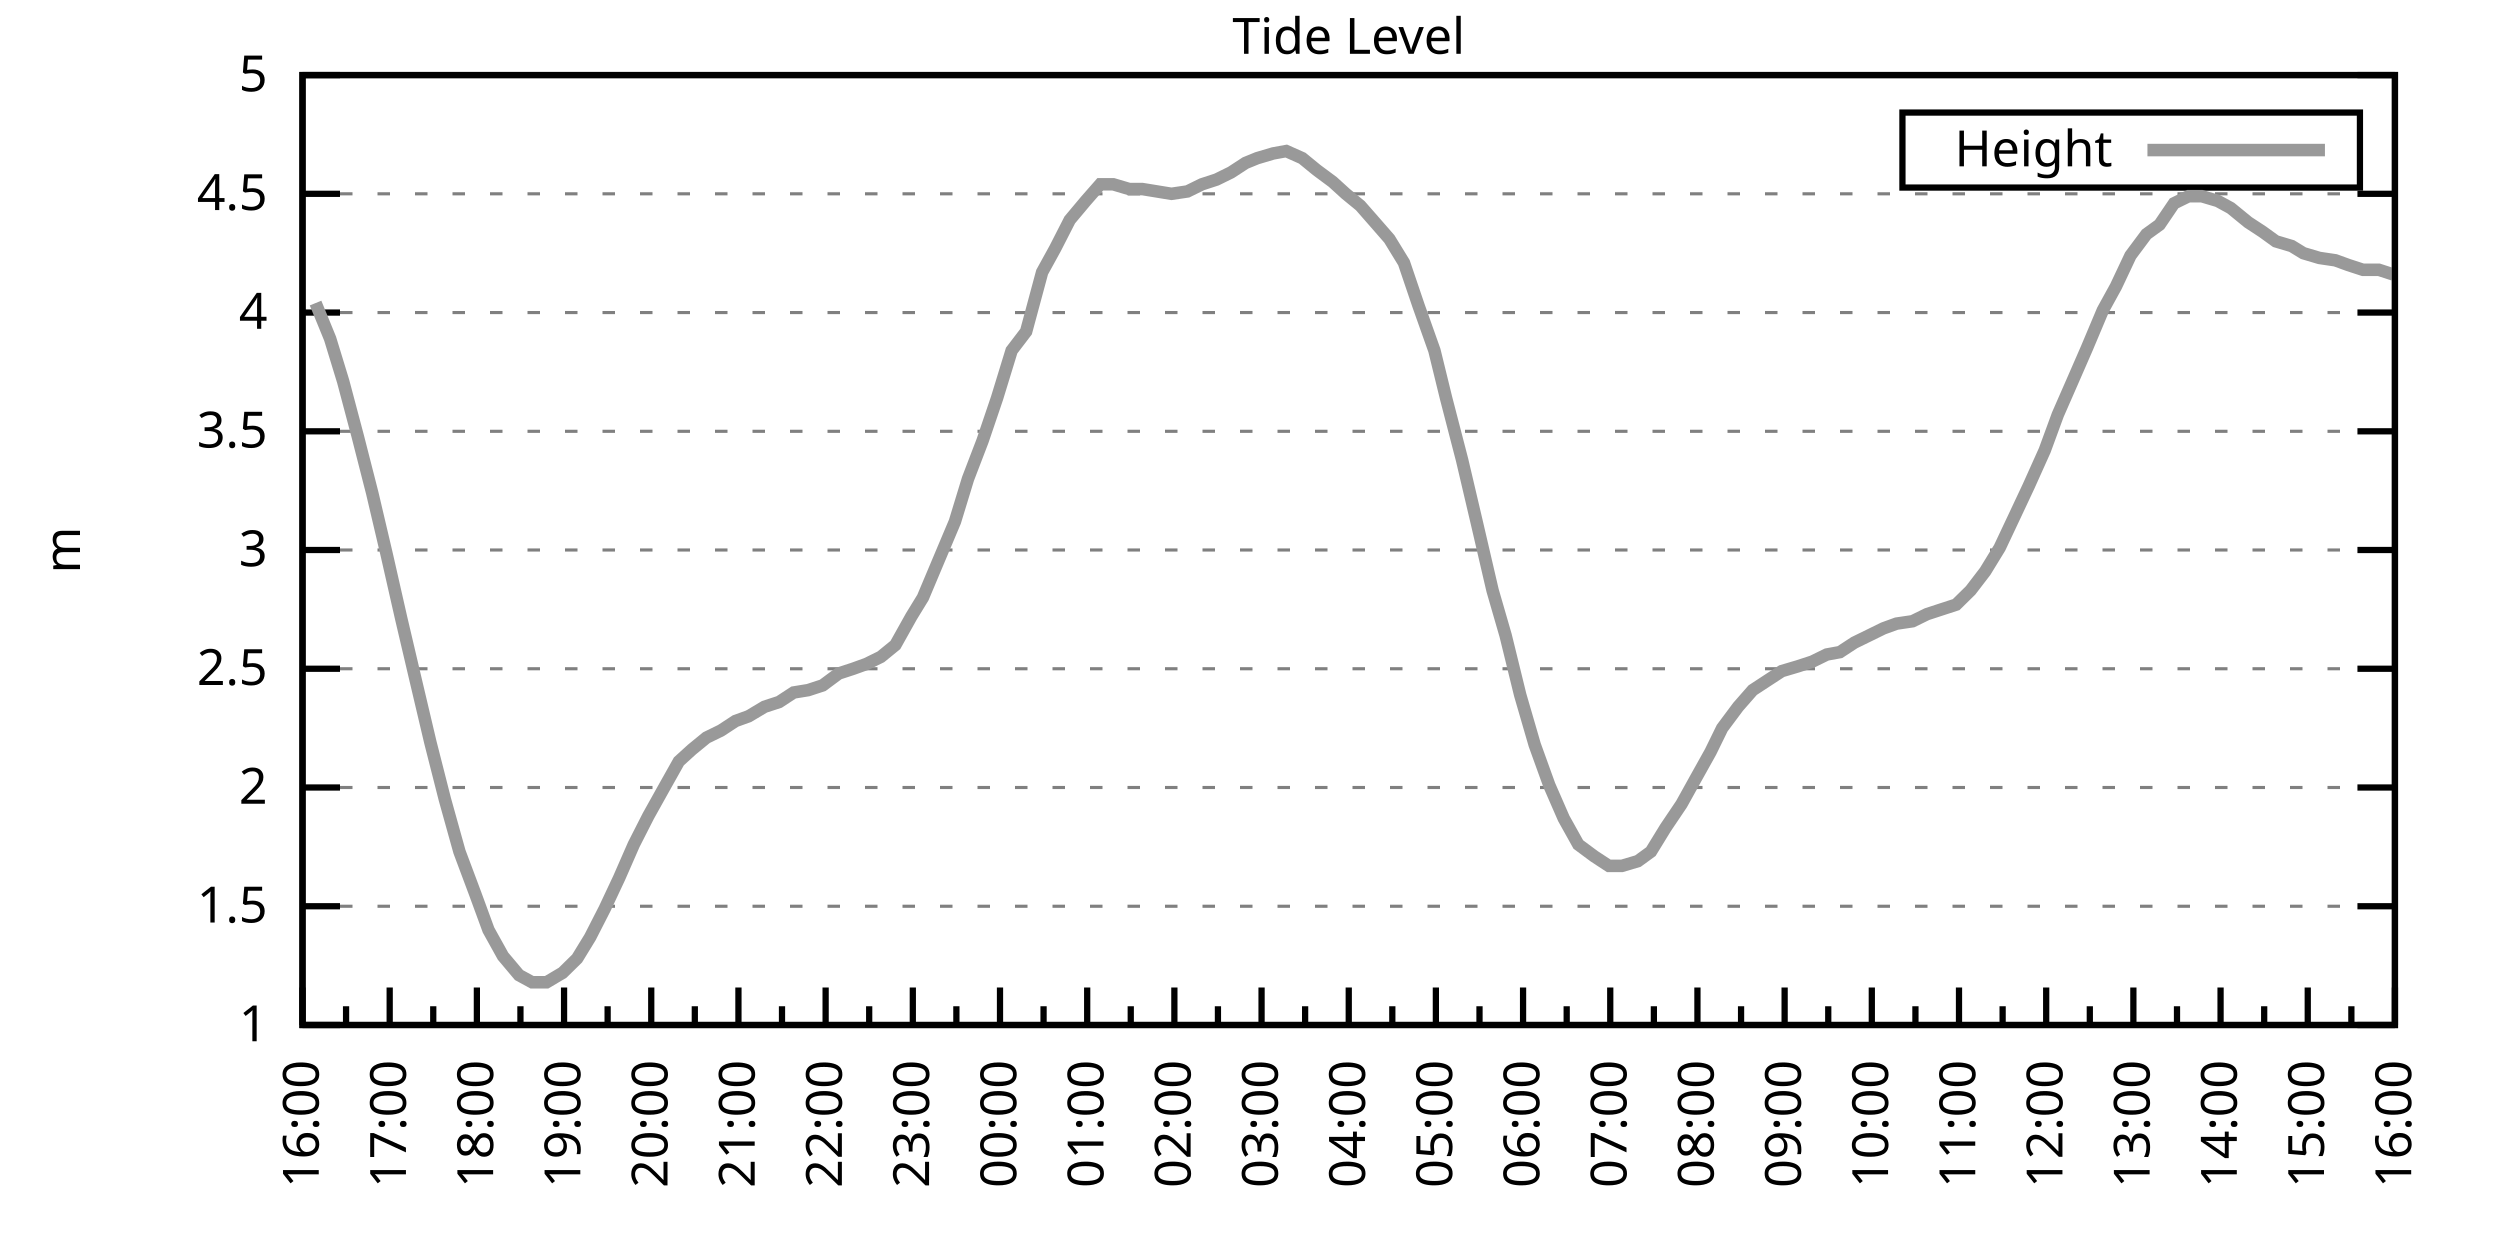
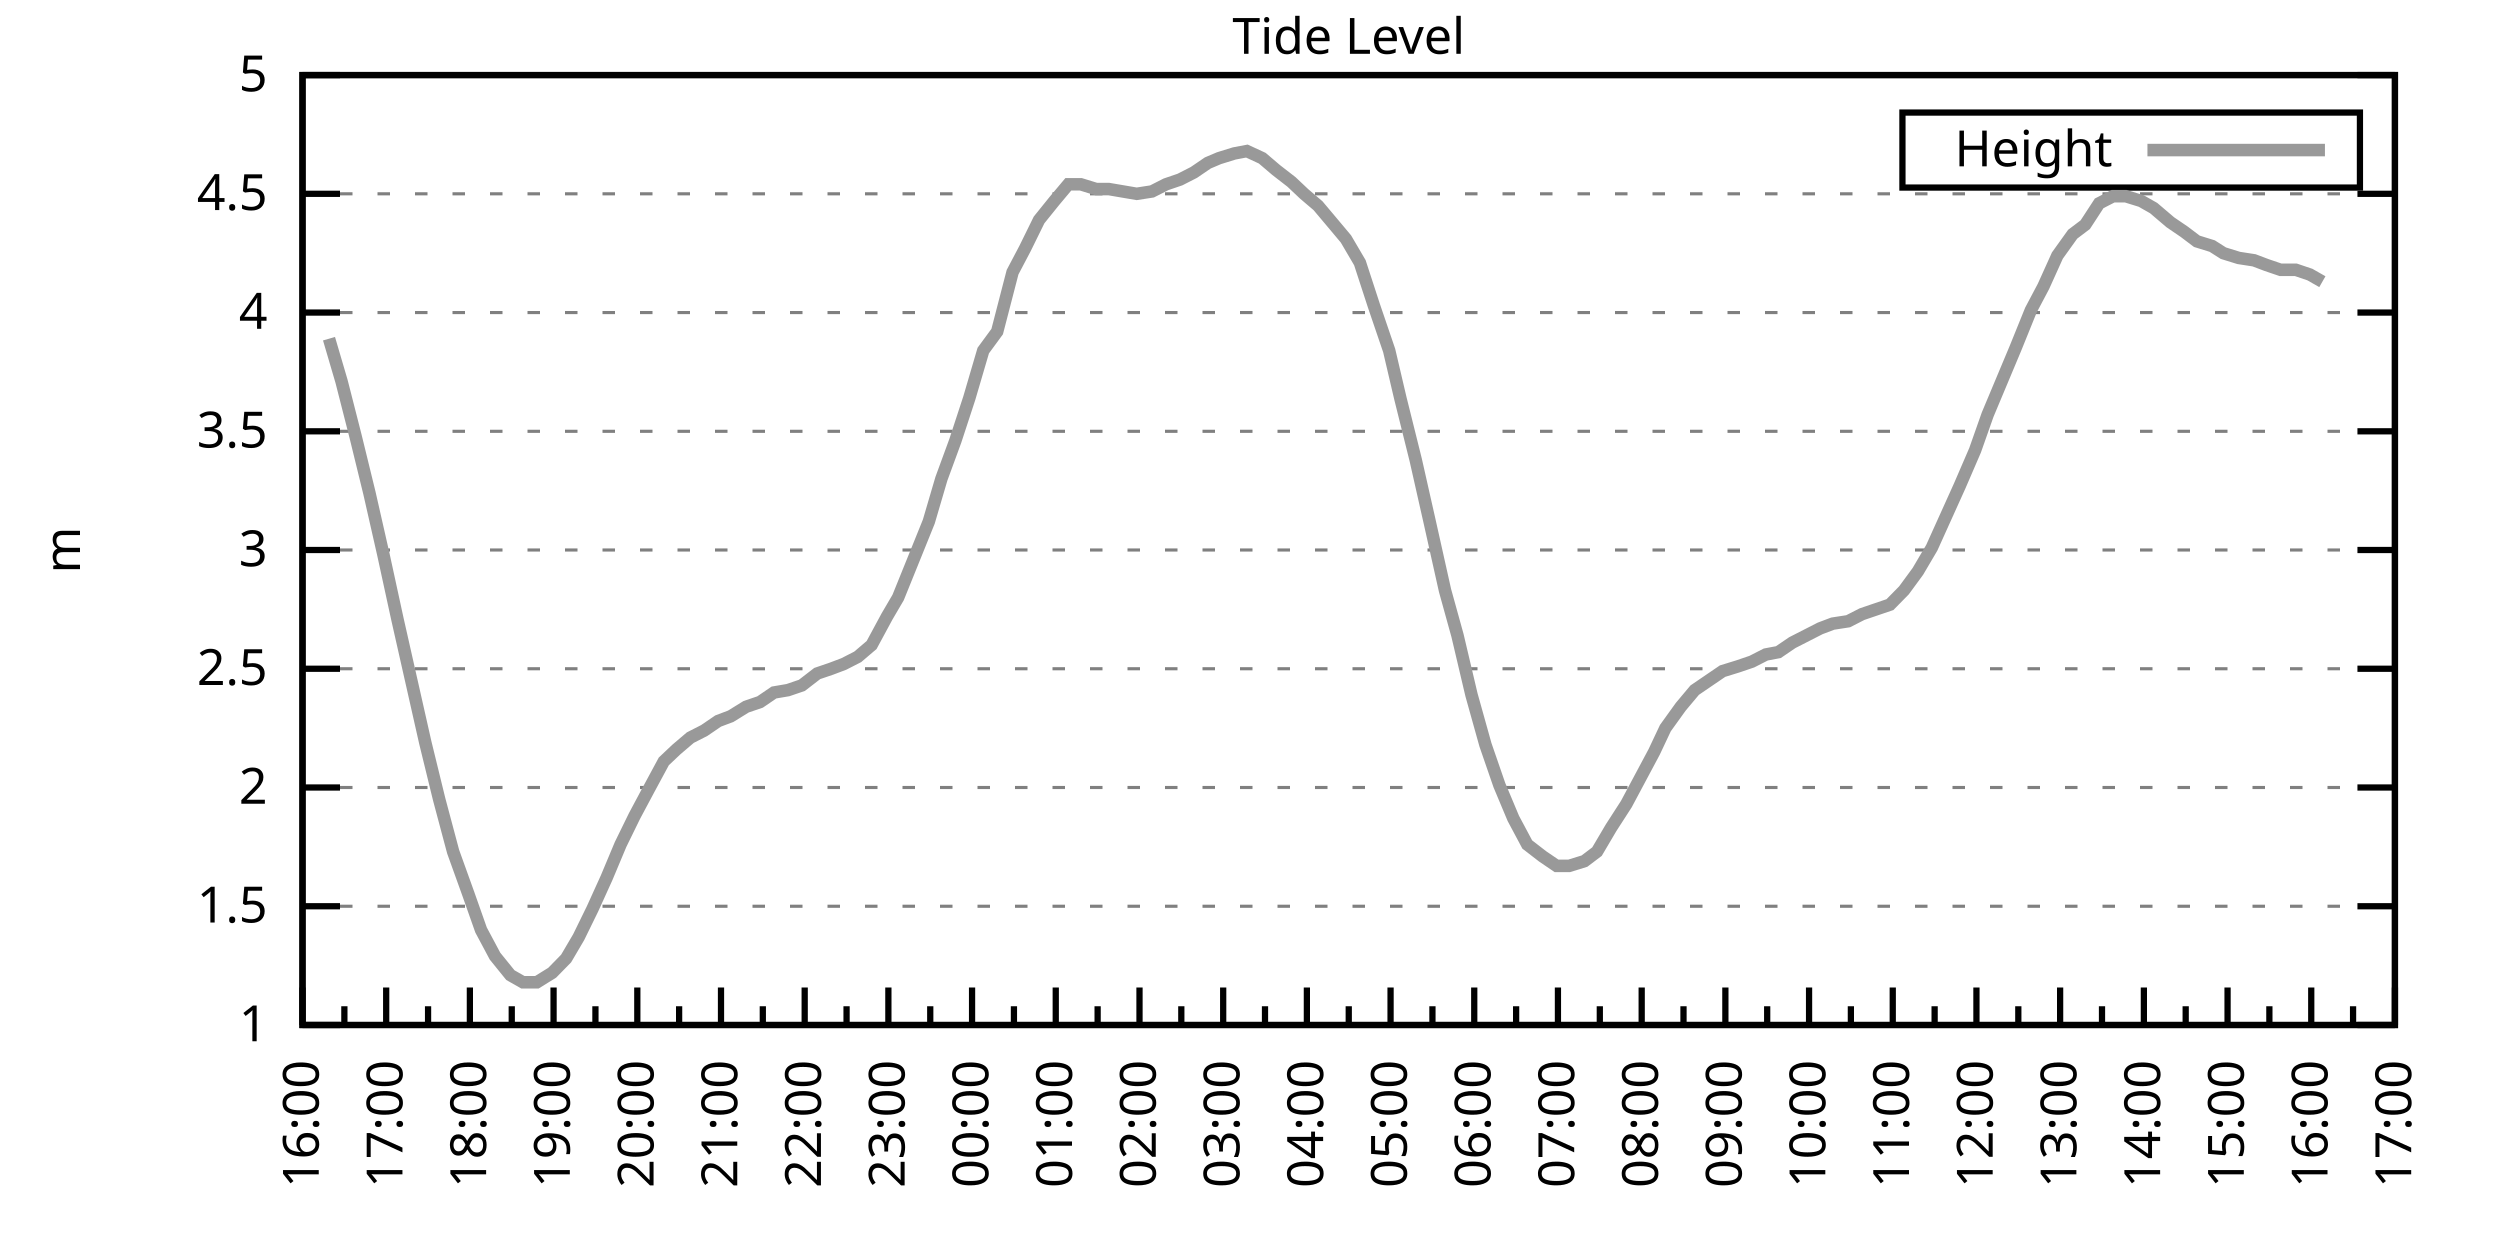
<svg xmlns="http://www.w3.org/2000/svg" xmlns:xlink="http://www.w3.org/1999/xlink" width="400" height="200" viewBox="0 0 400 200">
  <g id="gnuplot_canvas">
    <rect x="0" y="0" width="400" height="200" fill="none" />
    <defs>
      <circle id="gpDot" r="0.5" stroke-width="0.5" stroke="currentColor" />
      <path id="gpPt0" stroke-width="0.333" stroke="currentColor" d="M-1,0 h2 M0,-1 v2" />
      <path id="gpPt1" stroke-width="0.333" stroke="currentColor" d="M-1,-1 L1,1 M1,-1 L-1,1" />
      <path id="gpPt2" stroke-width="0.333" stroke="currentColor" d="M-1,0 L1,0 M0,-1 L0,1 M-1,-1 L1,1 M-1,1 L1,-1" />
      <rect id="gpPt3" stroke-width="0.333" stroke="currentColor" x="-1" y="-1" width="2" height="2" />
      <rect id="gpPt4" stroke-width="0.333" stroke="currentColor" fill="currentColor" x="-1" y="-1" width="2" height="2" />
      <circle id="gpPt5" stroke-width="0.333" stroke="currentColor" cx="0" cy="0" r="1" />
      <use xlink:href="#gpPt5" id="gpPt6" fill="currentColor" stroke="none" />
      <path id="gpPt7" stroke-width="0.333" stroke="currentColor" d="M0,-1.33 L-1.33,0.67 L1.33,0.67 z" />
      <use xlink:href="#gpPt7" id="gpPt8" fill="currentColor" stroke="none" />
      <use xlink:href="#gpPt7" id="gpPt9" stroke="currentColor" transform="rotate(180)" />
      <use xlink:href="#gpPt9" id="gpPt10" fill="currentColor" stroke="none" />
      <use xlink:href="#gpPt3" id="gpPt11" stroke="currentColor" transform="rotate(45)" />
      <use xlink:href="#gpPt11" id="gpPt12" fill="currentColor" stroke="none" />
      <path id="gpPt13" stroke-width="0.333" stroke="currentColor" d="M0,1.330 L1.265,0.411 L0.782,-1.067 L-0.782,-1.076 L-1.265,0.411 z" />
      <use xlink:href="#gpPt13" id="gpPt14" fill="currentColor" stroke="none" />
      <filter id="textbox" filterUnits="objectBoundingBox" x="0" y="0" height="1" width="1">
        <feFlood flood-color="white" flood-opacity="1" result="bgnd" />
        <feComposite in="SourceGraphic" in2="bgnd" operator="atop" />
      </filter>
      <filter id="greybox" filterUnits="objectBoundingBox" x="0" y="0" height="1" width="1">
        <feFlood flood-color="lightgrey" flood-opacity="1" result="grey" />
        <feComposite in="SourceGraphic" in2="grey" operator="atop" />
      </filter>
    </defs>
    <g fill="none" color="white" stroke="currentColor" stroke-width="1.00" stroke-linecap="butt" stroke-linejoin="miter">
</g>
    <g fill="none" color="black" stroke="currentColor" stroke-width="1.00" stroke-linecap="butt" stroke-linejoin="miter">
      <g stroke="none" shape-rendering="crispEdges">
        <polygon fill="rgb(255, 255, 255)" points="48.40,164.00 383.18,164.00 383.18,12.02 48.40,12.02 " />
      </g>
    </g>
    <g fill="none" color="black" stroke="currentColor" stroke-width="1.00" stroke-linecap="butt" stroke-linejoin="miter">
</g>
    <g fill="none" color="black" stroke="black" stroke-width="0.50" stroke-linecap="butt" stroke-linejoin="miter">
</g>
    <g fill="none" color="gray" stroke="currentColor" stroke-width="0.50" stroke-linecap="butt" stroke-linejoin="miter">
      <path stroke="gray" stroke-dasharray="2,4" class="gridline" d="M48.40,164.00 L383.19,164.00  " />
    </g>
    <g fill="none" color="gray" stroke="gray" stroke-width="1.00" stroke-linecap="butt" stroke-linejoin="miter">
</g>
    <g fill="none" color="black" stroke="currentColor" stroke-width="1.00" stroke-linecap="butt" stroke-linejoin="miter">
      <path stroke="black" d="M48.40,164.00 L54.40,164.00 M383.19,164.00 L377.19,164.00  " />
      <g transform="translate(42.80,166.60)" stroke="none" fill="black" font-family="Sans" font-size="8.00" text-anchor="end">
        <text>
          <tspan font-family="Sans"> 1</tspan>
        </text>
      </g>
    </g>
    <g fill="none" color="black" stroke="currentColor" stroke-width="1.00" stroke-linecap="butt" stroke-linejoin="miter">
</g>
    <g fill="none" color="black" stroke="black" stroke-width="0.50" stroke-linecap="butt" stroke-linejoin="miter">
</g>
    <g fill="none" color="gray" stroke="currentColor" stroke-width="0.50" stroke-linecap="butt" stroke-linejoin="miter">
      <path stroke="gray" stroke-dasharray="2,4" class="gridline" d="M48.40,145.00 L383.19,145.00  " />
    </g>
    <g fill="none" color="gray" stroke="gray" stroke-width="1.00" stroke-linecap="butt" stroke-linejoin="miter">
</g>
    <g fill="none" color="black" stroke="currentColor" stroke-width="1.00" stroke-linecap="butt" stroke-linejoin="miter">
      <path stroke="black" d="M48.40,145.00 L54.40,145.00 M383.19,145.00 L377.19,145.00  " />
      <g transform="translate(42.80,147.60)" stroke="none" fill="black" font-family="Sans" font-size="8.00" text-anchor="end">
        <text>
          <tspan font-family="Sans"> 1.5</tspan>
        </text>
      </g>
    </g>
    <g fill="none" color="black" stroke="currentColor" stroke-width="1.00" stroke-linecap="butt" stroke-linejoin="miter">
</g>
    <g fill="none" color="black" stroke="black" stroke-width="0.50" stroke-linecap="butt" stroke-linejoin="miter">
</g>
    <g fill="none" color="gray" stroke="currentColor" stroke-width="0.50" stroke-linecap="butt" stroke-linejoin="miter">
      <path stroke="gray" stroke-dasharray="2,4" class="gridline" d="M48.40,126.00 L383.19,126.00  " />
    </g>
    <g fill="none" color="gray" stroke="gray" stroke-width="1.00" stroke-linecap="butt" stroke-linejoin="miter">
</g>
    <g fill="none" color="black" stroke="currentColor" stroke-width="1.00" stroke-linecap="butt" stroke-linejoin="miter">
      <path stroke="black" d="M48.40,126.00 L54.40,126.00 M383.19,126.00 L377.19,126.00  " />
      <g transform="translate(42.80,128.60)" stroke="none" fill="black" font-family="Sans" font-size="8.00" text-anchor="end">
        <text>
          <tspan font-family="Sans"> 2</tspan>
        </text>
      </g>
    </g>
    <g fill="none" color="black" stroke="currentColor" stroke-width="1.00" stroke-linecap="butt" stroke-linejoin="miter">
</g>
    <g fill="none" color="black" stroke="black" stroke-width="0.50" stroke-linecap="butt" stroke-linejoin="miter">
</g>
    <g fill="none" color="gray" stroke="currentColor" stroke-width="0.50" stroke-linecap="butt" stroke-linejoin="miter">
      <path stroke="gray" stroke-dasharray="2,4" class="gridline" d="M48.40,107.00 L383.19,107.00  " />
    </g>
    <g fill="none" color="gray" stroke="gray" stroke-width="1.00" stroke-linecap="butt" stroke-linejoin="miter">
</g>
    <g fill="none" color="black" stroke="currentColor" stroke-width="1.00" stroke-linecap="butt" stroke-linejoin="miter">
      <path stroke="black" d="M48.40,107.00 L54.40,107.00 M383.19,107.00 L377.19,107.00  " />
      <g transform="translate(42.80,109.60)" stroke="none" fill="black" font-family="Sans" font-size="8.00" text-anchor="end">
        <text>
          <tspan font-family="Sans"> 2.5</tspan>
        </text>
      </g>
    </g>
    <g fill="none" color="black" stroke="currentColor" stroke-width="1.00" stroke-linecap="butt" stroke-linejoin="miter">
</g>
    <g fill="none" color="black" stroke="black" stroke-width="0.50" stroke-linecap="butt" stroke-linejoin="miter">
</g>
    <g fill="none" color="gray" stroke="currentColor" stroke-width="0.50" stroke-linecap="butt" stroke-linejoin="miter">
      <path stroke="gray" stroke-dasharray="2,4" class="gridline" d="M48.40,88.00 L383.19,88.00  " />
    </g>
    <g fill="none" color="gray" stroke="gray" stroke-width="1.00" stroke-linecap="butt" stroke-linejoin="miter">
</g>
    <g fill="none" color="black" stroke="currentColor" stroke-width="1.00" stroke-linecap="butt" stroke-linejoin="miter">
      <path stroke="black" d="M48.40,88.00 L54.40,88.00 M383.19,88.00 L377.19,88.00  " />
      <g transform="translate(42.80,90.60)" stroke="none" fill="black" font-family="Sans" font-size="8.00" text-anchor="end">
        <text>
          <tspan font-family="Sans"> 3</tspan>
        </text>
      </g>
    </g>
    <g fill="none" color="black" stroke="currentColor" stroke-width="1.00" stroke-linecap="butt" stroke-linejoin="miter">
</g>
    <g fill="none" color="black" stroke="black" stroke-width="0.50" stroke-linecap="butt" stroke-linejoin="miter">
</g>
    <g fill="none" color="gray" stroke="currentColor" stroke-width="0.50" stroke-linecap="butt" stroke-linejoin="miter">
      <path stroke="gray" stroke-dasharray="2,4" class="gridline" d="M48.40,69.01 L383.19,69.01  " />
    </g>
    <g fill="none" color="gray" stroke="gray" stroke-width="1.00" stroke-linecap="butt" stroke-linejoin="miter">
</g>
    <g fill="none" color="black" stroke="currentColor" stroke-width="1.00" stroke-linecap="butt" stroke-linejoin="miter">
      <path stroke="black" d="M48.40,69.01 L54.40,69.01 M383.19,69.01 L377.19,69.01  " />
      <g transform="translate(42.80,71.61)" stroke="none" fill="black" font-family="Sans" font-size="8.00" text-anchor="end">
        <text>
          <tspan font-family="Sans"> 3.5</tspan>
        </text>
      </g>
    </g>
    <g fill="none" color="black" stroke="currentColor" stroke-width="1.00" stroke-linecap="butt" stroke-linejoin="miter">
</g>
    <g fill="none" color="black" stroke="black" stroke-width="0.50" stroke-linecap="butt" stroke-linejoin="miter">
</g>
    <g fill="none" color="gray" stroke="currentColor" stroke-width="0.50" stroke-linecap="butt" stroke-linejoin="miter">
      <path stroke="gray" stroke-dasharray="2,4" class="gridline" d="M48.40,50.01 L383.19,50.01  " />
    </g>
    <g fill="none" color="gray" stroke="gray" stroke-width="1.00" stroke-linecap="butt" stroke-linejoin="miter">
</g>
    <g fill="none" color="black" stroke="currentColor" stroke-width="1.00" stroke-linecap="butt" stroke-linejoin="miter">
      <path stroke="black" d="M48.40,50.01 L54.40,50.01 M383.19,50.01 L377.19,50.01  " />
      <g transform="translate(42.80,52.61)" stroke="none" fill="black" font-family="Sans" font-size="8.00" text-anchor="end">
        <text>
          <tspan font-family="Sans"> 4</tspan>
        </text>
      </g>
    </g>
    <g fill="none" color="black" stroke="currentColor" stroke-width="1.00" stroke-linecap="butt" stroke-linejoin="miter">
</g>
    <g fill="none" color="black" stroke="black" stroke-width="0.50" stroke-linecap="butt" stroke-linejoin="miter">
</g>
    <g fill="none" color="gray" stroke="currentColor" stroke-width="0.50" stroke-linecap="butt" stroke-linejoin="miter">
      <path stroke="gray" stroke-dasharray="2,4" class="gridline" d="M48.40,31.01 L383.19,31.01  " />
    </g>
    <g fill="none" color="gray" stroke="gray" stroke-width="1.00" stroke-linecap="butt" stroke-linejoin="miter">
</g>
    <g fill="none" color="black" stroke="currentColor" stroke-width="1.00" stroke-linecap="butt" stroke-linejoin="miter">
      <path stroke="black" d="M48.40,31.01 L54.40,31.01 M383.19,31.01 L377.19,31.01  " />
      <g transform="translate(42.80,33.61)" stroke="none" fill="black" font-family="Sans" font-size="8.00" text-anchor="end">
        <text>
          <tspan font-family="Sans"> 4.5</tspan>
        </text>
      </g>
    </g>
    <g fill="none" color="black" stroke="currentColor" stroke-width="1.00" stroke-linecap="butt" stroke-linejoin="miter">
</g>
    <g fill="none" color="black" stroke="black" stroke-width="0.50" stroke-linecap="butt" stroke-linejoin="miter">
</g>
    <g fill="none" color="gray" stroke="currentColor" stroke-width="0.50" stroke-linecap="butt" stroke-linejoin="miter">
      <path stroke="gray" stroke-dasharray="2,4" class="gridline" d="M48.40,12.01 L383.19,12.01  " />
    </g>
    <g fill="none" color="gray" stroke="gray" stroke-width="1.00" stroke-linecap="butt" stroke-linejoin="miter">
</g>
    <g fill="none" color="black" stroke="currentColor" stroke-width="1.00" stroke-linecap="butt" stroke-linejoin="miter">
      <path stroke="black" d="M48.40,12.01 L54.40,12.01 M383.19,12.01 L377.19,12.01  " />
      <g transform="translate(42.80,14.61)" stroke="none" fill="black" font-family="Sans" font-size="8.00" text-anchor="end">
        <text>
          <tspan font-family="Sans"> 5</tspan>
        </text>
      </g>
    </g>
    <g fill="none" color="black" stroke="currentColor" stroke-width="1.00" stroke-linecap="butt" stroke-linejoin="miter">
      <path stroke="black" d="M48.40,164.00 L48.40,158.00  " />
      <g transform="translate(51.00,169.60) rotate(270)" stroke="none" fill="black" font-family="Sans" font-size="8.00" text-anchor="end">
        <text>
          <tspan font-family="Sans">16:00</tspan>
        </text>
      </g>
    </g>
    <g fill="none" color="black" stroke="currentColor" stroke-width="1.00" stroke-linecap="butt" stroke-linejoin="miter">
-       <path stroke="black" d="M55.37,164.00 L55.37,161.00 M62.35,164.00 L62.35,158.00  " />
-       <g transform="translate(64.95,169.60) rotate(270)" stroke="none" fill="black" font-family="Sans" font-size="8.00" text-anchor="end">
+       <path stroke="black" d="M55.10,164.00 L55.10,161.00 M61.79,164.00 L61.79,158.00  " />
+       <g transform="translate(64.39,169.60) rotate(270)" stroke="none" fill="black" font-family="Sans" font-size="8.00" text-anchor="end">
        <text>
          <tspan font-family="Sans">17:00</tspan>
        </text>
      </g>
    </g>
    <g fill="none" color="black" stroke="currentColor" stroke-width="1.00" stroke-linecap="butt" stroke-linejoin="miter">
-       <path stroke="black" d="M69.32,164.00 L69.32,161.00 M76.30,164.00 L76.30,158.00  " />
-       <g transform="translate(78.90,169.60) rotate(270)" stroke="none" fill="black" font-family="Sans" font-size="8.00" text-anchor="end">
+       <path stroke="black" d="M68.49,164.00 L68.49,161.00 M75.18,164.00 L75.18,158.00  " />
+       <g transform="translate(77.78,169.60) rotate(270)" stroke="none" fill="black" font-family="Sans" font-size="8.00" text-anchor="end">
        <text>
          <tspan font-family="Sans">18:00</tspan>
        </text>
      </g>
    </g>
    <g fill="none" color="black" stroke="currentColor" stroke-width="1.00" stroke-linecap="butt" stroke-linejoin="miter">
-       <path stroke="black" d="M83.27,164.00 L83.27,161.00 M90.25,164.00 L90.25,158.00  " />
-       <g transform="translate(92.85,169.60) rotate(270)" stroke="none" fill="black" font-family="Sans" font-size="8.00" text-anchor="end">
+       <path stroke="black" d="M81.88,164.00 L81.88,161.00 M88.57,164.00 L88.57,158.00  " />
+       <g transform="translate(91.17,169.60) rotate(270)" stroke="none" fill="black" font-family="Sans" font-size="8.00" text-anchor="end">
        <text>
          <tspan font-family="Sans">19:00</tspan>
        </text>
      </g>
    </g>
    <g fill="none" color="black" stroke="currentColor" stroke-width="1.00" stroke-linecap="butt" stroke-linejoin="miter">
-       <path stroke="black" d="M97.22,164.00 L97.22,161.00 M104.20,164.00 L104.20,158.00  " />
-       <g transform="translate(106.80,169.60) rotate(270)" stroke="none" fill="black" font-family="Sans" font-size="8.00" text-anchor="end">
+       <path stroke="black" d="M95.27,164.00 L95.27,161.00 M101.97,164.00 L101.97,158.00  " />
+       <g transform="translate(104.57,169.60) rotate(270)" stroke="none" fill="black" font-family="Sans" font-size="8.00" text-anchor="end">
        <text>
          <tspan font-family="Sans">20:00</tspan>
        </text>
      </g>
    </g>
    <g fill="none" color="black" stroke="currentColor" stroke-width="1.00" stroke-linecap="butt" stroke-linejoin="miter">
-       <path stroke="black" d="M111.17,164.00 L111.17,161.00 M118.15,164.00 L118.15,158.00  " />
-       <g transform="translate(120.75,169.60) rotate(270)" stroke="none" fill="black" font-family="Sans" font-size="8.00" text-anchor="end">
+       <path stroke="black" d="M108.66,164.00 L108.66,161.00 M115.36,164.00 L115.36,158.00  " />
+       <g transform="translate(117.96,169.60) rotate(270)" stroke="none" fill="black" font-family="Sans" font-size="8.00" text-anchor="end">
        <text>
          <tspan font-family="Sans">21:00</tspan>
        </text>
      </g>
    </g>
    <g fill="none" color="black" stroke="currentColor" stroke-width="1.00" stroke-linecap="butt" stroke-linejoin="miter">
-       <path stroke="black" d="M125.12,164.00 L125.12,161.00 M132.10,164.00 L132.10,158.00  " />
-       <g transform="translate(134.70,169.60) rotate(270)" stroke="none" fill="black" font-family="Sans" font-size="8.00" text-anchor="end">
+       <path stroke="black" d="M122.05,164.00 L122.05,161.00 M128.75,164.00 L128.75,158.00  " />
+       <g transform="translate(131.35,169.60) rotate(270)" stroke="none" fill="black" font-family="Sans" font-size="8.00" text-anchor="end">
        <text>
          <tspan font-family="Sans">22:00</tspan>
        </text>
      </g>
    </g>
    <g fill="none" color="black" stroke="currentColor" stroke-width="1.00" stroke-linecap="butt" stroke-linejoin="miter">
-       <path stroke="black" d="M139.07,164.00 L139.07,161.00 M146.05,164.00 L146.05,158.00  " />
-       <g transform="translate(148.65,169.60) rotate(270)" stroke="none" fill="black" font-family="Sans" font-size="8.00" text-anchor="end">
+       <path stroke="black" d="M135.45,164.00 L135.45,161.00 M142.14,164.00 L142.14,158.00  " />
+       <g transform="translate(144.74,169.60) rotate(270)" stroke="none" fill="black" font-family="Sans" font-size="8.00" text-anchor="end">
        <text>
          <tspan font-family="Sans">23:00</tspan>
        </text>
      </g>
    </g>
    <g fill="none" color="black" stroke="currentColor" stroke-width="1.00" stroke-linecap="butt" stroke-linejoin="miter">
-       <path stroke="black" d="M153.02,164.00 L153.02,161.00 M160.00,164.00 L160.00,158.00  " />
-       <g transform="translate(162.60,169.60) rotate(270)" stroke="none" fill="black" font-family="Sans" font-size="8.00" text-anchor="end">
+       <path stroke="black" d="M148.84,164.00 L148.84,161.00 M155.53,164.00 L155.53,158.00  " />
+       <g transform="translate(158.13,169.60) rotate(270)" stroke="none" fill="black" font-family="Sans" font-size="8.00" text-anchor="end">
        <text>
          <tspan font-family="Sans">00:00</tspan>
        </text>
      </g>
    </g>
    <g fill="none" color="black" stroke="currentColor" stroke-width="1.00" stroke-linecap="butt" stroke-linejoin="miter">
-       <path stroke="black" d="M166.97,164.00 L166.97,161.00 M173.95,164.00 L173.95,158.00  " />
-       <g transform="translate(176.55,169.60) rotate(270)" stroke="none" fill="black" font-family="Sans" font-size="8.00" text-anchor="end">
+       <path stroke="black" d="M162.23,164.00 L162.23,161.00 M168.92,164.00 L168.92,158.00  " />
+       <g transform="translate(171.52,169.60) rotate(270)" stroke="none" fill="black" font-family="Sans" font-size="8.00" text-anchor="end">
        <text>
          <tspan font-family="Sans">01:00</tspan>
        </text>
      </g>
    </g>
    <g fill="none" color="black" stroke="currentColor" stroke-width="1.00" stroke-linecap="butt" stroke-linejoin="miter">
-       <path stroke="black" d="M180.92,164.00 L180.92,161.00 M187.90,164.00 L187.90,158.00  " />
-       <g transform="translate(190.50,169.60) rotate(270)" stroke="none" fill="black" font-family="Sans" font-size="8.00" text-anchor="end">
+       <path stroke="black" d="M175.62,164.00 L175.62,161.00 M182.32,164.00 L182.32,158.00  " />
+       <g transform="translate(184.92,169.60) rotate(270)" stroke="none" fill="black" font-family="Sans" font-size="8.00" text-anchor="end">
        <text>
          <tspan font-family="Sans">02:00</tspan>
        </text>
      </g>
    </g>
    <g fill="none" color="black" stroke="currentColor" stroke-width="1.00" stroke-linecap="butt" stroke-linejoin="miter">
-       <path stroke="black" d="M194.87,164.00 L194.87,161.00 M201.85,164.00 L201.85,158.00  " />
-       <g transform="translate(204.45,169.60) rotate(270)" stroke="none" fill="black" font-family="Sans" font-size="8.00" text-anchor="end">
+       <path stroke="black" d="M189.01,164.00 L189.01,161.00 M195.71,164.00 L195.71,158.00  " />
+       <g transform="translate(198.31,169.60) rotate(270)" stroke="none" fill="black" font-family="Sans" font-size="8.00" text-anchor="end">
        <text>
          <tspan font-family="Sans">03:00</tspan>
        </text>
      </g>
    </g>
    <g fill="none" color="black" stroke="currentColor" stroke-width="1.00" stroke-linecap="butt" stroke-linejoin="miter">
-       <path stroke="black" d="M208.82,164.00 L208.82,161.00 M215.80,164.00 L215.80,158.00  " />
-       <g transform="translate(218.40,169.60) rotate(270)" stroke="none" fill="black" font-family="Sans" font-size="8.00" text-anchor="end">
+       <path stroke="black" d="M202.40,164.00 L202.40,161.00 M209.10,164.00 L209.10,158.00  " />
+       <g transform="translate(211.70,169.60) rotate(270)" stroke="none" fill="black" font-family="Sans" font-size="8.00" text-anchor="end">
        <text>
          <tspan font-family="Sans">04:00</tspan>
        </text>
      </g>
    </g>
    <g fill="none" color="black" stroke="currentColor" stroke-width="1.00" stroke-linecap="butt" stroke-linejoin="miter">
-       <path stroke="black" d="M222.77,164.00 L222.77,161.00 M229.74,164.00 L229.74,158.00  " />
-       <g transform="translate(232.34,169.60) rotate(270)" stroke="none" fill="black" font-family="Sans" font-size="8.00" text-anchor="end">
+       <path stroke="black" d="M215.80,164.00 L215.80,161.00 M222.49,164.00 L222.49,158.00  " />
+       <g transform="translate(225.09,169.60) rotate(270)" stroke="none" fill="black" font-family="Sans" font-size="8.00" text-anchor="end">
        <text>
          <tspan font-family="Sans">05:00</tspan>
        </text>
      </g>
    </g>
    <g fill="none" color="black" stroke="currentColor" stroke-width="1.00" stroke-linecap="butt" stroke-linejoin="miter">
-       <path stroke="black" d="M236.72,164.00 L236.72,161.00 M243.69,164.00 L243.69,158.00  " />
-       <g transform="translate(246.29,169.60) rotate(270)" stroke="none" fill="black" font-family="Sans" font-size="8.00" text-anchor="end">
+       <path stroke="black" d="M229.19,164.00 L229.19,161.00 M235.88,164.00 L235.88,158.00  " />
+       <g transform="translate(238.48,169.60) rotate(270)" stroke="none" fill="black" font-family="Sans" font-size="8.00" text-anchor="end">
        <text>
          <tspan font-family="Sans">06:00</tspan>
        </text>
      </g>
    </g>
    <g fill="none" color="black" stroke="currentColor" stroke-width="1.00" stroke-linecap="butt" stroke-linejoin="miter">
-       <path stroke="black" d="M250.67,164.00 L250.67,161.00 M257.64,164.00 L257.64,158.00  " />
-       <g transform="translate(260.24,169.60) rotate(270)" stroke="none" fill="black" font-family="Sans" font-size="8.00" text-anchor="end">
+       <path stroke="black" d="M242.58,164.00 L242.58,161.00 M249.27,164.00 L249.27,158.00  " />
+       <g transform="translate(251.87,169.60) rotate(270)" stroke="none" fill="black" font-family="Sans" font-size="8.00" text-anchor="end">
        <text>
          <tspan font-family="Sans">07:00</tspan>
        </text>
      </g>
    </g>
    <g fill="none" color="black" stroke="currentColor" stroke-width="1.00" stroke-linecap="butt" stroke-linejoin="miter">
-       <path stroke="black" d="M264.62,164.00 L264.62,161.00 M271.59,164.00 L271.59,158.00  " />
-       <g transform="translate(274.19,169.60) rotate(270)" stroke="none" fill="black" font-family="Sans" font-size="8.00" text-anchor="end">
+       <path stroke="black" d="M255.97,164.00 L255.97,161.00 M262.67,164.00 L262.67,158.00  " />
+       <g transform="translate(265.27,169.60) rotate(270)" stroke="none" fill="black" font-family="Sans" font-size="8.00" text-anchor="end">
        <text>
          <tspan font-family="Sans">08:00</tspan>
        </text>
      </g>
    </g>
    <g fill="none" color="black" stroke="currentColor" stroke-width="1.00" stroke-linecap="butt" stroke-linejoin="miter">
-       <path stroke="black" d="M278.57,164.00 L278.57,161.00 M285.54,164.00 L285.54,158.00  " />
-       <g transform="translate(288.14,169.60) rotate(270)" stroke="none" fill="black" font-family="Sans" font-size="8.00" text-anchor="end">
+       <path stroke="black" d="M269.36,164.00 L269.36,161.00 M276.06,164.00 L276.06,158.00  " />
+       <g transform="translate(278.66,169.60) rotate(270)" stroke="none" fill="black" font-family="Sans" font-size="8.00" text-anchor="end">
        <text>
          <tspan font-family="Sans">09:00</tspan>
        </text>
      </g>
    </g>
    <g fill="none" color="black" stroke="currentColor" stroke-width="1.00" stroke-linecap="butt" stroke-linejoin="miter">
-       <path stroke="black" d="M292.52,164.00 L292.52,161.00 M299.49,164.00 L299.49,158.00  " />
-       <g transform="translate(302.09,169.60) rotate(270)" stroke="none" fill="black" font-family="Sans" font-size="8.00" text-anchor="end">
+       <path stroke="black" d="M282.75,164.00 L282.75,161.00 M289.45,164.00 L289.45,158.00  " />
+       <g transform="translate(292.05,169.60) rotate(270)" stroke="none" fill="black" font-family="Sans" font-size="8.00" text-anchor="end">
        <text>
          <tspan font-family="Sans">10:00</tspan>
        </text>
      </g>
    </g>
    <g fill="none" color="black" stroke="currentColor" stroke-width="1.00" stroke-linecap="butt" stroke-linejoin="miter">
-       <path stroke="black" d="M306.47,164.00 L306.47,161.00 M313.44,164.00 L313.44,158.00  " />
-       <g transform="translate(316.04,169.60) rotate(270)" stroke="none" fill="black" font-family="Sans" font-size="8.00" text-anchor="end">
+       <path stroke="black" d="M296.14,164.00 L296.14,161.00 M302.84,164.00 L302.84,158.00  " />
+       <g transform="translate(305.44,169.60) rotate(270)" stroke="none" fill="black" font-family="Sans" font-size="8.00" text-anchor="end">
        <text>
          <tspan font-family="Sans">11:00</tspan>
        </text>
      </g>
    </g>
    <g fill="none" color="black" stroke="currentColor" stroke-width="1.00" stroke-linecap="butt" stroke-linejoin="miter">
-       <path stroke="black" d="M320.42,164.00 L320.42,161.00 M327.39,164.00 L327.39,158.00  " />
-       <g transform="translate(329.99,169.60) rotate(270)" stroke="none" fill="black" font-family="Sans" font-size="8.00" text-anchor="end">
+       <path stroke="black" d="M309.54,164.00 L309.54,161.00 M316.23,164.00 L316.23,158.00  " />
+       <g transform="translate(318.83,169.60) rotate(270)" stroke="none" fill="black" font-family="Sans" font-size="8.00" text-anchor="end">
        <text>
          <tspan font-family="Sans">12:00</tspan>
        </text>
      </g>
    </g>
    <g fill="none" color="black" stroke="currentColor" stroke-width="1.00" stroke-linecap="butt" stroke-linejoin="miter">
-       <path stroke="black" d="M334.37,164.00 L334.37,161.00 M341.34,164.00 L341.34,158.00  " />
-       <g transform="translate(343.94,169.60) rotate(270)" stroke="none" fill="black" font-family="Sans" font-size="8.00" text-anchor="end">
+       <path stroke="black" d="M322.93,164.00 L322.93,161.00 M329.62,164.00 L329.62,158.00  " />
+       <g transform="translate(332.22,169.60) rotate(270)" stroke="none" fill="black" font-family="Sans" font-size="8.00" text-anchor="end">
        <text>
          <tspan font-family="Sans">13:00</tspan>
        </text>
      </g>
    </g>
    <g fill="none" color="black" stroke="currentColor" stroke-width="1.00" stroke-linecap="butt" stroke-linejoin="miter">
-       <path stroke="black" d="M348.32,164.00 L348.32,161.00 M355.29,164.00 L355.29,158.00  " />
-       <g transform="translate(357.89,169.60) rotate(270)" stroke="none" fill="black" font-family="Sans" font-size="8.00" text-anchor="end">
+       <path stroke="black" d="M336.32,164.00 L336.32,161.00 M343.02,164.00 L343.02,158.00  " />
+       <g transform="translate(345.62,169.60) rotate(270)" stroke="none" fill="black" font-family="Sans" font-size="8.00" text-anchor="end">
        <text>
          <tspan font-family="Sans">14:00</tspan>
        </text>
      </g>
    </g>
    <g fill="none" color="black" stroke="currentColor" stroke-width="1.00" stroke-linecap="butt" stroke-linejoin="miter">
-       <path stroke="black" d="M362.27,164.00 L362.27,161.00 M369.24,164.00 L369.24,158.00  " />
-       <g transform="translate(371.84,169.60) rotate(270)" stroke="none" fill="black" font-family="Sans" font-size="8.00" text-anchor="end">
+       <path stroke="black" d="M349.71,164.00 L349.71,161.00 M356.41,164.00 L356.41,158.00  " />
+       <g transform="translate(359.01,169.60) rotate(270)" stroke="none" fill="black" font-family="Sans" font-size="8.00" text-anchor="end">
        <text>
          <tspan font-family="Sans">15:00</tspan>
        </text>
      </g>
    </g>
    <g fill="none" color="black" stroke="currentColor" stroke-width="1.00" stroke-linecap="butt" stroke-linejoin="miter">
-       <path stroke="black" d="M376.22,164.00 L376.22,161.00 M383.19,164.00 L383.19,158.00  " />
+       <path stroke="black" d="M363.10,164.00 L363.10,161.00 M369.80,164.00 L369.80,158.00  " />
+       <g transform="translate(372.40,169.60) rotate(270)" stroke="none" fill="black" font-family="Sans" font-size="8.00" text-anchor="end">
+         <text>
+           <tspan font-family="Sans">16:00</tspan>
+         </text>
+       </g>
+     </g>
+     <g fill="none" color="black" stroke="currentColor" stroke-width="1.00" stroke-linecap="butt" stroke-linejoin="miter">
+       <path stroke="black" d="M376.49,164.00 L376.49,161.00 M383.19,164.00 L383.19,158.00  " />
      <g transform="translate(385.79,169.60) rotate(270)" stroke="none" fill="black" font-family="Sans" font-size="8.00" text-anchor="end">
        <text>
-           <tspan font-family="Sans">16:00</tspan>
+           <tspan font-family="Sans">17:00</tspan>
        </text>
      </g>
    </g>
    <g fill="none" color="black" stroke="currentColor" stroke-width="1.00" stroke-linecap="butt" stroke-linejoin="miter">
</g>
    <g fill="none" color="black" stroke="currentColor" stroke-width="1.00" stroke-linecap="butt" stroke-linejoin="miter">
      <path stroke="black" d="M48.40,12.01 L48.40,164.00 L383.19,164.00 L383.19,12.01 L48.40,12.01 Z  " />
    </g>
    <g fill="none" color="black" stroke="currentColor" stroke-width="1.00" stroke-linecap="butt" stroke-linejoin="miter">
      <g transform="translate(12.80,88.01) rotate(270)" stroke="none" fill="black" font-family="Sans" font-size="8.00" text-anchor="middle">
        <text>
          <tspan font-family="Sans">m</tspan>
        </text>
      </g>
    </g>
    <g fill="none" color="black" stroke="currentColor" stroke-width="1.00" stroke-linecap="butt" stroke-linejoin="miter">
</g>
    <g fill="none" color="black" stroke="currentColor" stroke-width="1.00" stroke-linecap="butt" stroke-linejoin="miter">
      <path stroke="black" d="M304.39,30.01 L304.39,18.01 L377.59,18.01 L377.59,30.01 L304.39,30.01 Z  " />
    </g>
    <g id="Tide_level_plot_1">
      <g fill="none" color="white" stroke="black" stroke-width="2.00" stroke-linecap="butt" stroke-linejoin="miter">
</g>
      <g fill="none" color="black" stroke="currentColor" stroke-width="2.00" stroke-linecap="butt" stroke-linejoin="miter">
        <g transform="translate(337.99,26.61)" stroke="none" fill="black" font-family="Sans" font-size="8.00" text-anchor="end">
          <text>
            <tspan font-family="Sans">Height</tspan>
          </text>
        </g>
      </g>
      <g fill="none" color="black" stroke="currentColor" stroke-width="2.00" stroke-linecap="butt" stroke-linejoin="miter">
-         <path stroke="rgb(153, 153, 153)" d="M343.59,24.01 L371.99,24.01 M50.49,48.49 L52.82,54.19 L54.91,61.03 L57.23,69.77 L59.56,78.89 L61.88,88.76   L64.21,99.02 L66.53,108.90 L68.86,118.78 L71.18,127.90 L73.51,136.26 L76.07,143.10 L78.16,148.80 L80.48,152.98   L83.04,156.02 L85.13,157.16 L87.46,157.16 L90.02,155.64 L92.34,153.36 L94.43,149.94 L96.76,145.38 L99.08,140.44   L101.41,135.12 L103.73,130.56 L106.06,126.38 L108.62,121.82 L110.71,119.92 L113.03,118.02 L115.36,116.88 L117.68,115.36   L119.78,114.60 L122.33,113.08 L124.66,112.32 L126.98,110.80 L129.31,110.42 L131.63,109.66 L134.19,107.76 L136.51,107.00   L138.61,106.24 L140.93,105.10 L143.26,103.20 L145.81,98.64 L147.67,95.60 L150.23,89.52 L152.79,83.45 L154.88,76.61   L157.21,70.53 L159.53,63.69 L161.86,56.09 L164.18,53.05 L166.74,43.55 L168.83,39.75 L171.16,35.19 L173.71,32.15   L176.04,29.49 L178.13,29.49 L180.69,30.25 L182.78,30.25 L185.11,30.63 L187.43,31.01 L189.99,30.63 L192.31,29.49   L194.64,28.73 L196.96,27.59 L199.29,26.07 L201.15,25.31 L203.71,24.55 L205.80,24.17 L208.36,25.31 L210.68,27.21   L213.24,29.11 L215.33,31.01 L217.65,32.91 L219.98,35.57 L222.30,38.23 L224.63,42.03 L226.95,48.87 L229.51,56.09   L231.37,63.69 L233.93,73.57 L236.25,83.45 L238.81,94.46 L240.90,101.68 L243.23,111.18 L245.55,119.16 L247.88,125.62   L250.20,130.94 L252.53,135.12 L255.09,137.02 L257.41,138.54 L259.50,138.54 L262.06,137.78 L264.15,136.26 L266.48,132.46   L269.04,128.66 L271.36,124.48 L273.69,120.30 L275.55,116.50 L278.10,113.08 L280.43,110.42 L282.75,108.90 L285.08,107.38   L287.64,106.62 L289.96,105.86 L292.29,104.72 L294.38,104.34 L296.70,102.82 L299.03,101.68 L301.35,100.54 L303.44,99.78   L306.00,99.40 L308.33,98.26 L310.65,97.50 L312.98,96.74 L315.30,94.46 L317.63,91.42 L319.95,87.63 L322.28,82.69   L324.60,77.75 L327.16,72.05 L329.25,66.35 L331.58,61.03 L333.90,55.71 L336.46,49.63 L338.55,45.83 L340.88,40.89   L343.43,37.47 L345.53,35.95 L347.85,32.53 L350.18,31.39 L352.27,31.39 L354.83,32.15 L356.92,33.29 L359.71,35.57   L362.03,37.09 L364.13,38.61 L366.68,39.37 L368.54,40.51 L371.10,41.27 L373.66,41.65 L375.75,42.41 L378.08,43.17   L380.63,43.17 L382.96,43.93  " />
+         <path stroke="rgb(153, 153, 153)" d="M343.59,24.01 L371.99,24.01 M52.64,54.19 L54.65,61.03 L56.88,69.77 L59.11,78.89 L61.35,88.76 L63.58,99.02   L65.81,108.90 L68.04,118.78 L70.27,127.90 L72.50,136.26 L74.96,143.10 L76.97,148.80 L79.20,152.98 L81.66,156.02   L83.66,157.16 L85.90,157.16 L88.35,155.64 L90.58,153.36 L92.59,149.94 L94.82,145.38 L97.06,140.44 L99.29,135.12   L101.52,130.56 L103.75,126.38 L106.21,121.82 L108.22,119.92 L110.45,118.02 L112.68,116.88 L114.91,115.36 L116.92,114.60   L119.38,113.08 L121.61,112.32 L123.84,110.80 L126.07,110.42 L128.30,109.66 L130.76,107.76 L132.99,107.00 L135.00,106.24   L137.23,105.10 L139.46,103.20 L141.92,98.64 L143.70,95.60 L146.16,89.52 L148.61,83.45 L150.62,76.61 L152.85,70.53   L155.09,63.69 L157.32,56.09 L159.55,53.05 L162.01,43.55 L164.01,39.75 L166.25,35.19 L168.70,32.15 L170.93,29.49   L172.94,29.49 L175.40,30.25 L177.41,30.25 L179.64,30.63 L181.87,31.01 L184.32,30.63 L186.56,29.49 L188.79,28.73   L191.02,27.59 L193.25,26.07 L195.04,25.31 L197.49,24.55 L199.50,24.17 L201.96,25.31 L204.19,27.21 L206.64,29.11   L208.65,31.01 L210.88,32.91 L213.12,35.57 L215.35,38.23 L217.58,42.03 L219.81,48.87 L222.27,56.09 L224.05,63.69   L226.51,73.57 L228.74,83.45 L231.20,94.46 L233.20,101.68 L235.44,111.18 L237.67,119.16 L239.90,125.62 L242.13,130.94   L244.36,135.12 L246.82,137.02 L249.05,138.54 L251.06,138.54 L253.51,137.78 L255.52,136.26 L257.76,132.46 L260.21,128.66   L262.44,124.48 L264.67,120.30 L266.46,116.50 L268.92,113.08 L271.15,110.42 L273.38,108.90 L275.61,107.38 L278.07,106.62   L280.30,105.86 L282.53,104.72 L284.54,104.34 L286.77,102.82 L289.00,101.68 L291.23,100.54 L293.24,99.78 L295.70,99.40   L297.93,98.26 L300.16,97.50 L302.39,96.74 L304.63,94.46 L306.86,91.42 L309.09,87.63 L311.32,82.69 L313.55,77.75   L316.01,72.05 L318.02,66.35 L320.25,61.03 L322.48,55.71 L324.94,49.63 L326.95,45.83 L329.18,40.89 L331.63,37.47   L333.64,35.95 L335.87,32.53 L338.10,31.39 L340.11,31.39 L342.57,32.15 L344.58,33.29 L347.26,35.57 L349.49,37.09   L351.50,38.61 L353.95,39.37 L355.74,40.51 L358.19,41.27 L360.65,41.65 L362.66,42.41 L364.89,43.17 L367.34,43.17   L369.58,43.93 L371.58,45.07  " />
      </g>
    </g>
    <g fill="none" color="black" stroke="currentColor" stroke-width="2.00" stroke-linecap="butt" stroke-linejoin="miter">
</g>
    <g fill="none" color="black" stroke="black" stroke-width="1.00" stroke-linecap="butt" stroke-linejoin="miter">
</g>
    <g fill="none" color="black" stroke="currentColor" stroke-width="1.00" stroke-linecap="butt" stroke-linejoin="miter">
      <path stroke="black" d="M48.40,12.01 L48.40,164.00 L383.19,164.00 L383.19,12.01 L48.40,12.01 Z  " />
    </g>
    <g fill="none" color="black" stroke="currentColor" stroke-width="1.00" stroke-linecap="butt" stroke-linejoin="miter">
      <g transform="translate(215.79,8.61)" stroke="none" fill="black" font-family="Sans" font-size="8.00" text-anchor="middle">
        <text>
          <tspan font-family="Sans">Tide Level</tspan>
        </text>
      </g>
    </g>
    <g fill="none" color="black" stroke="currentColor" stroke-width="1.00" stroke-linecap="butt" stroke-linejoin="miter">
</g>
  </g>
</svg>
